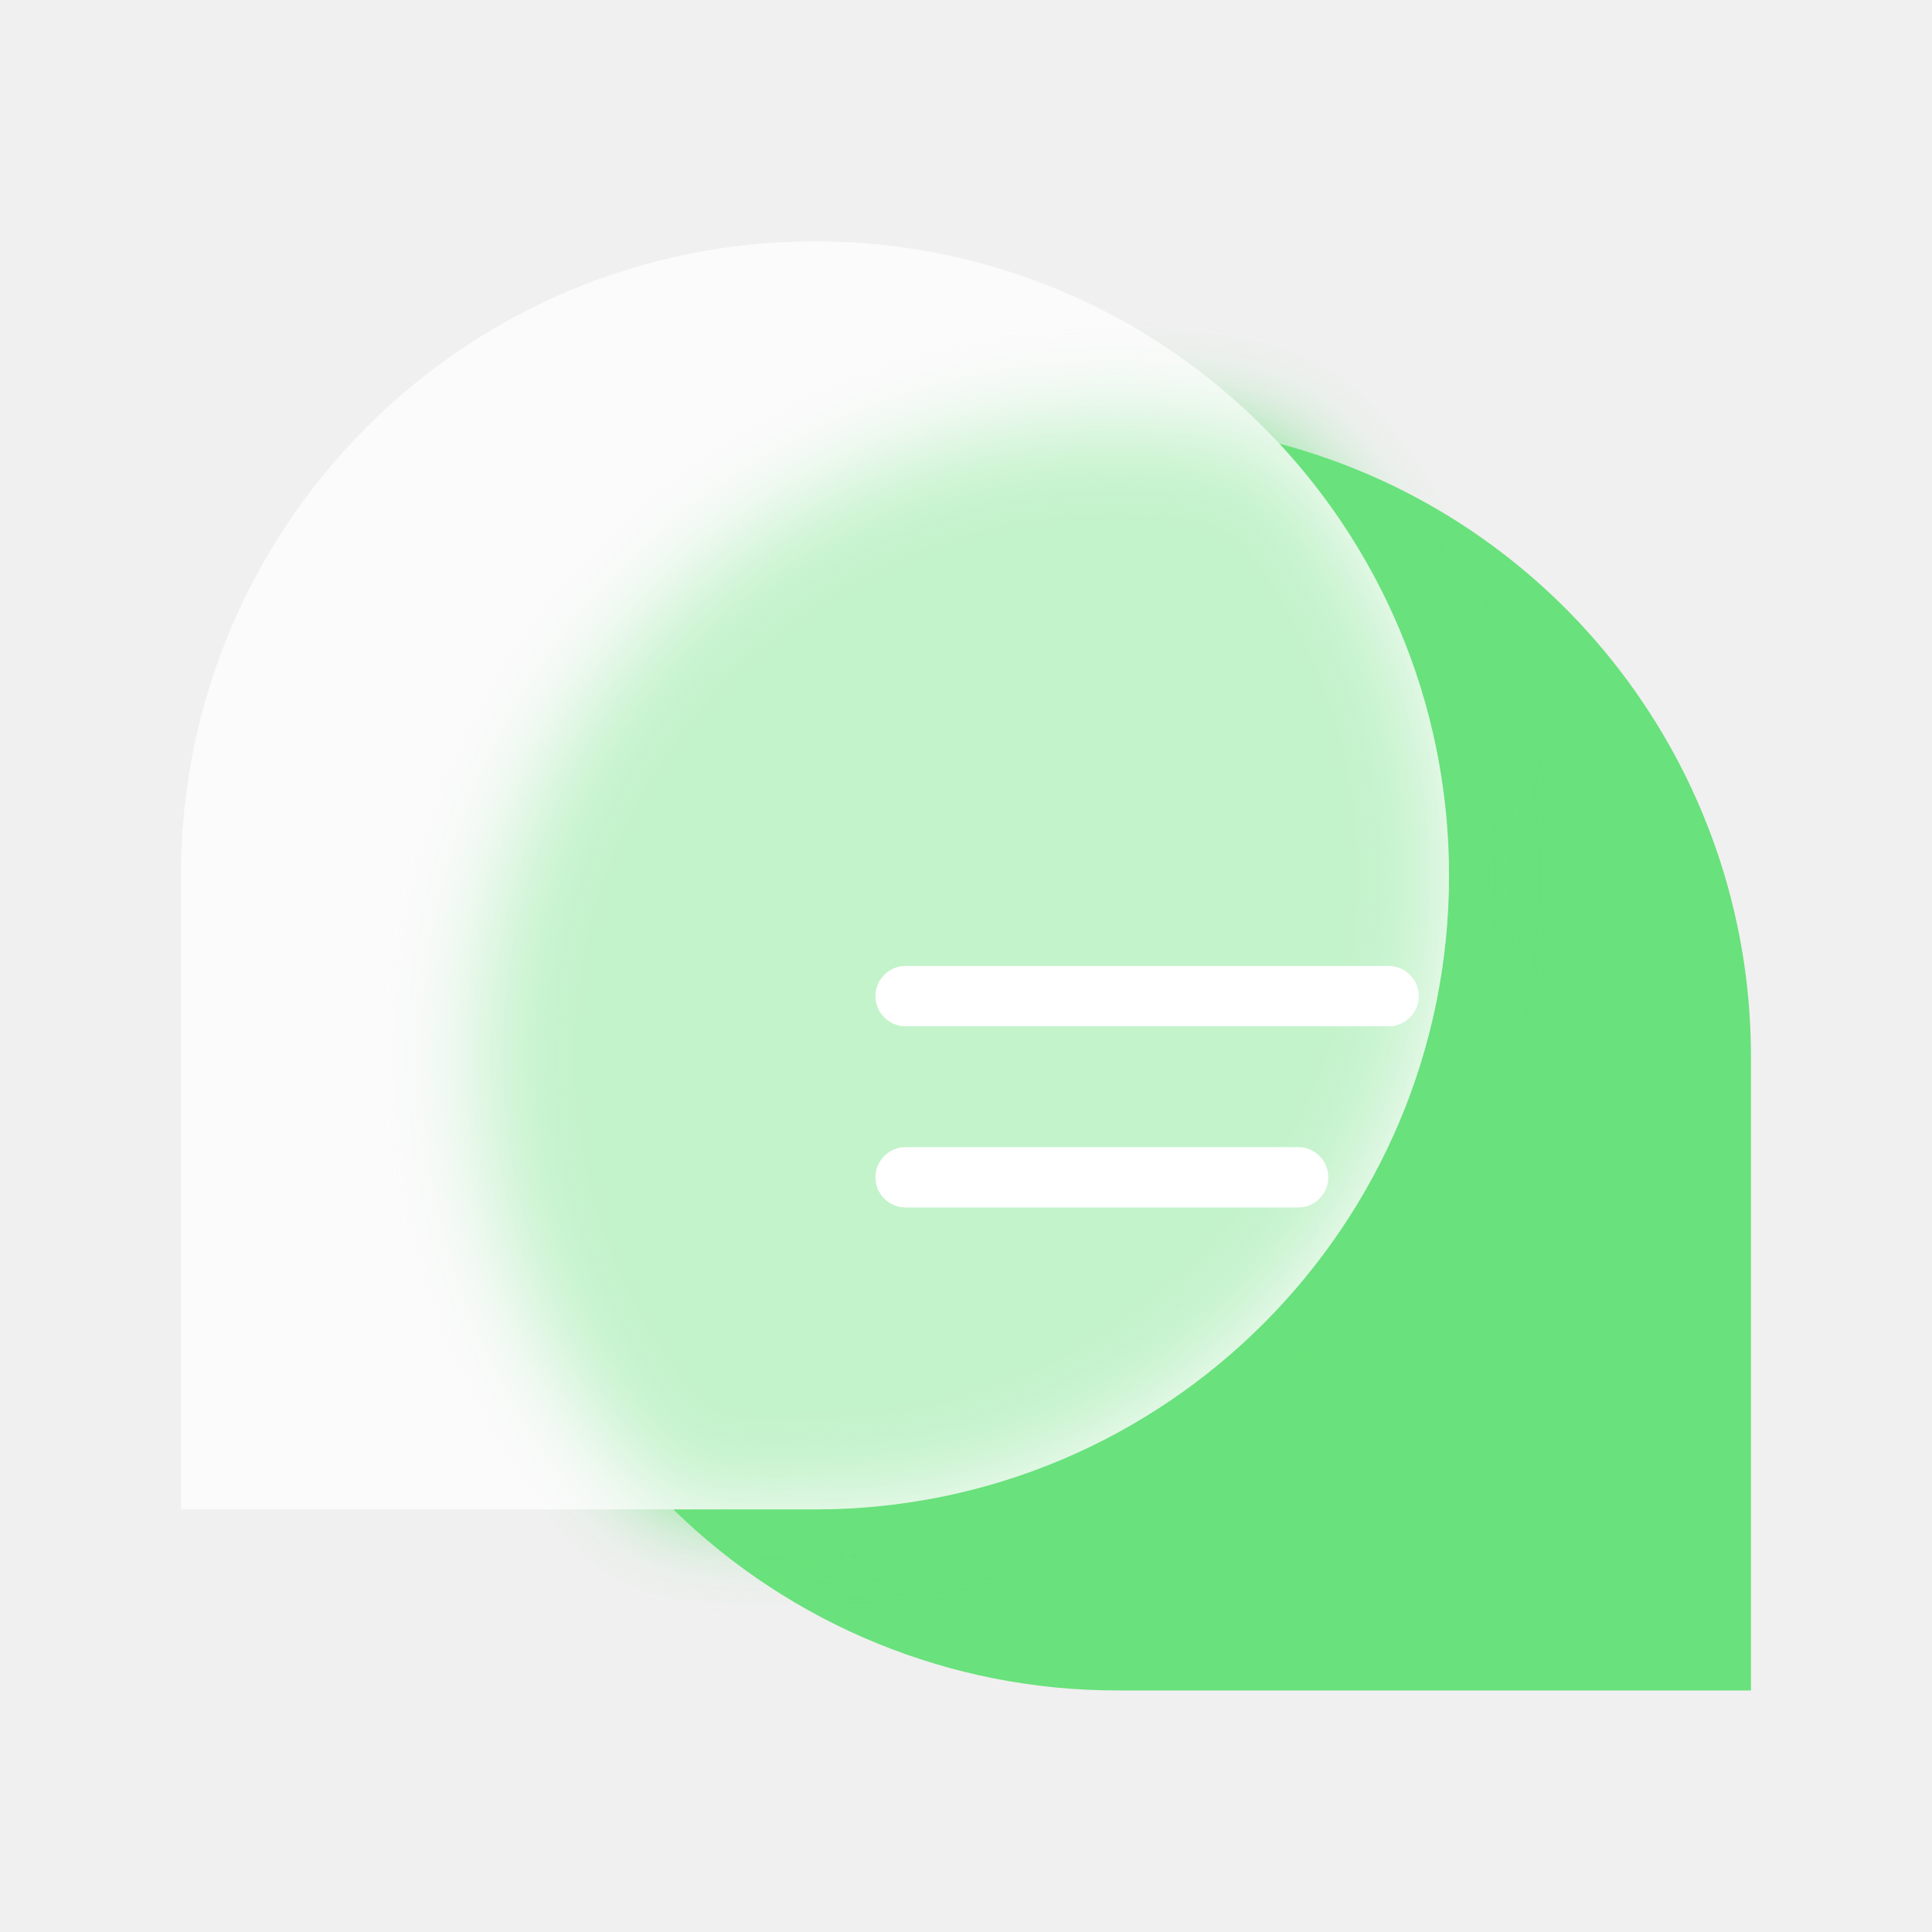
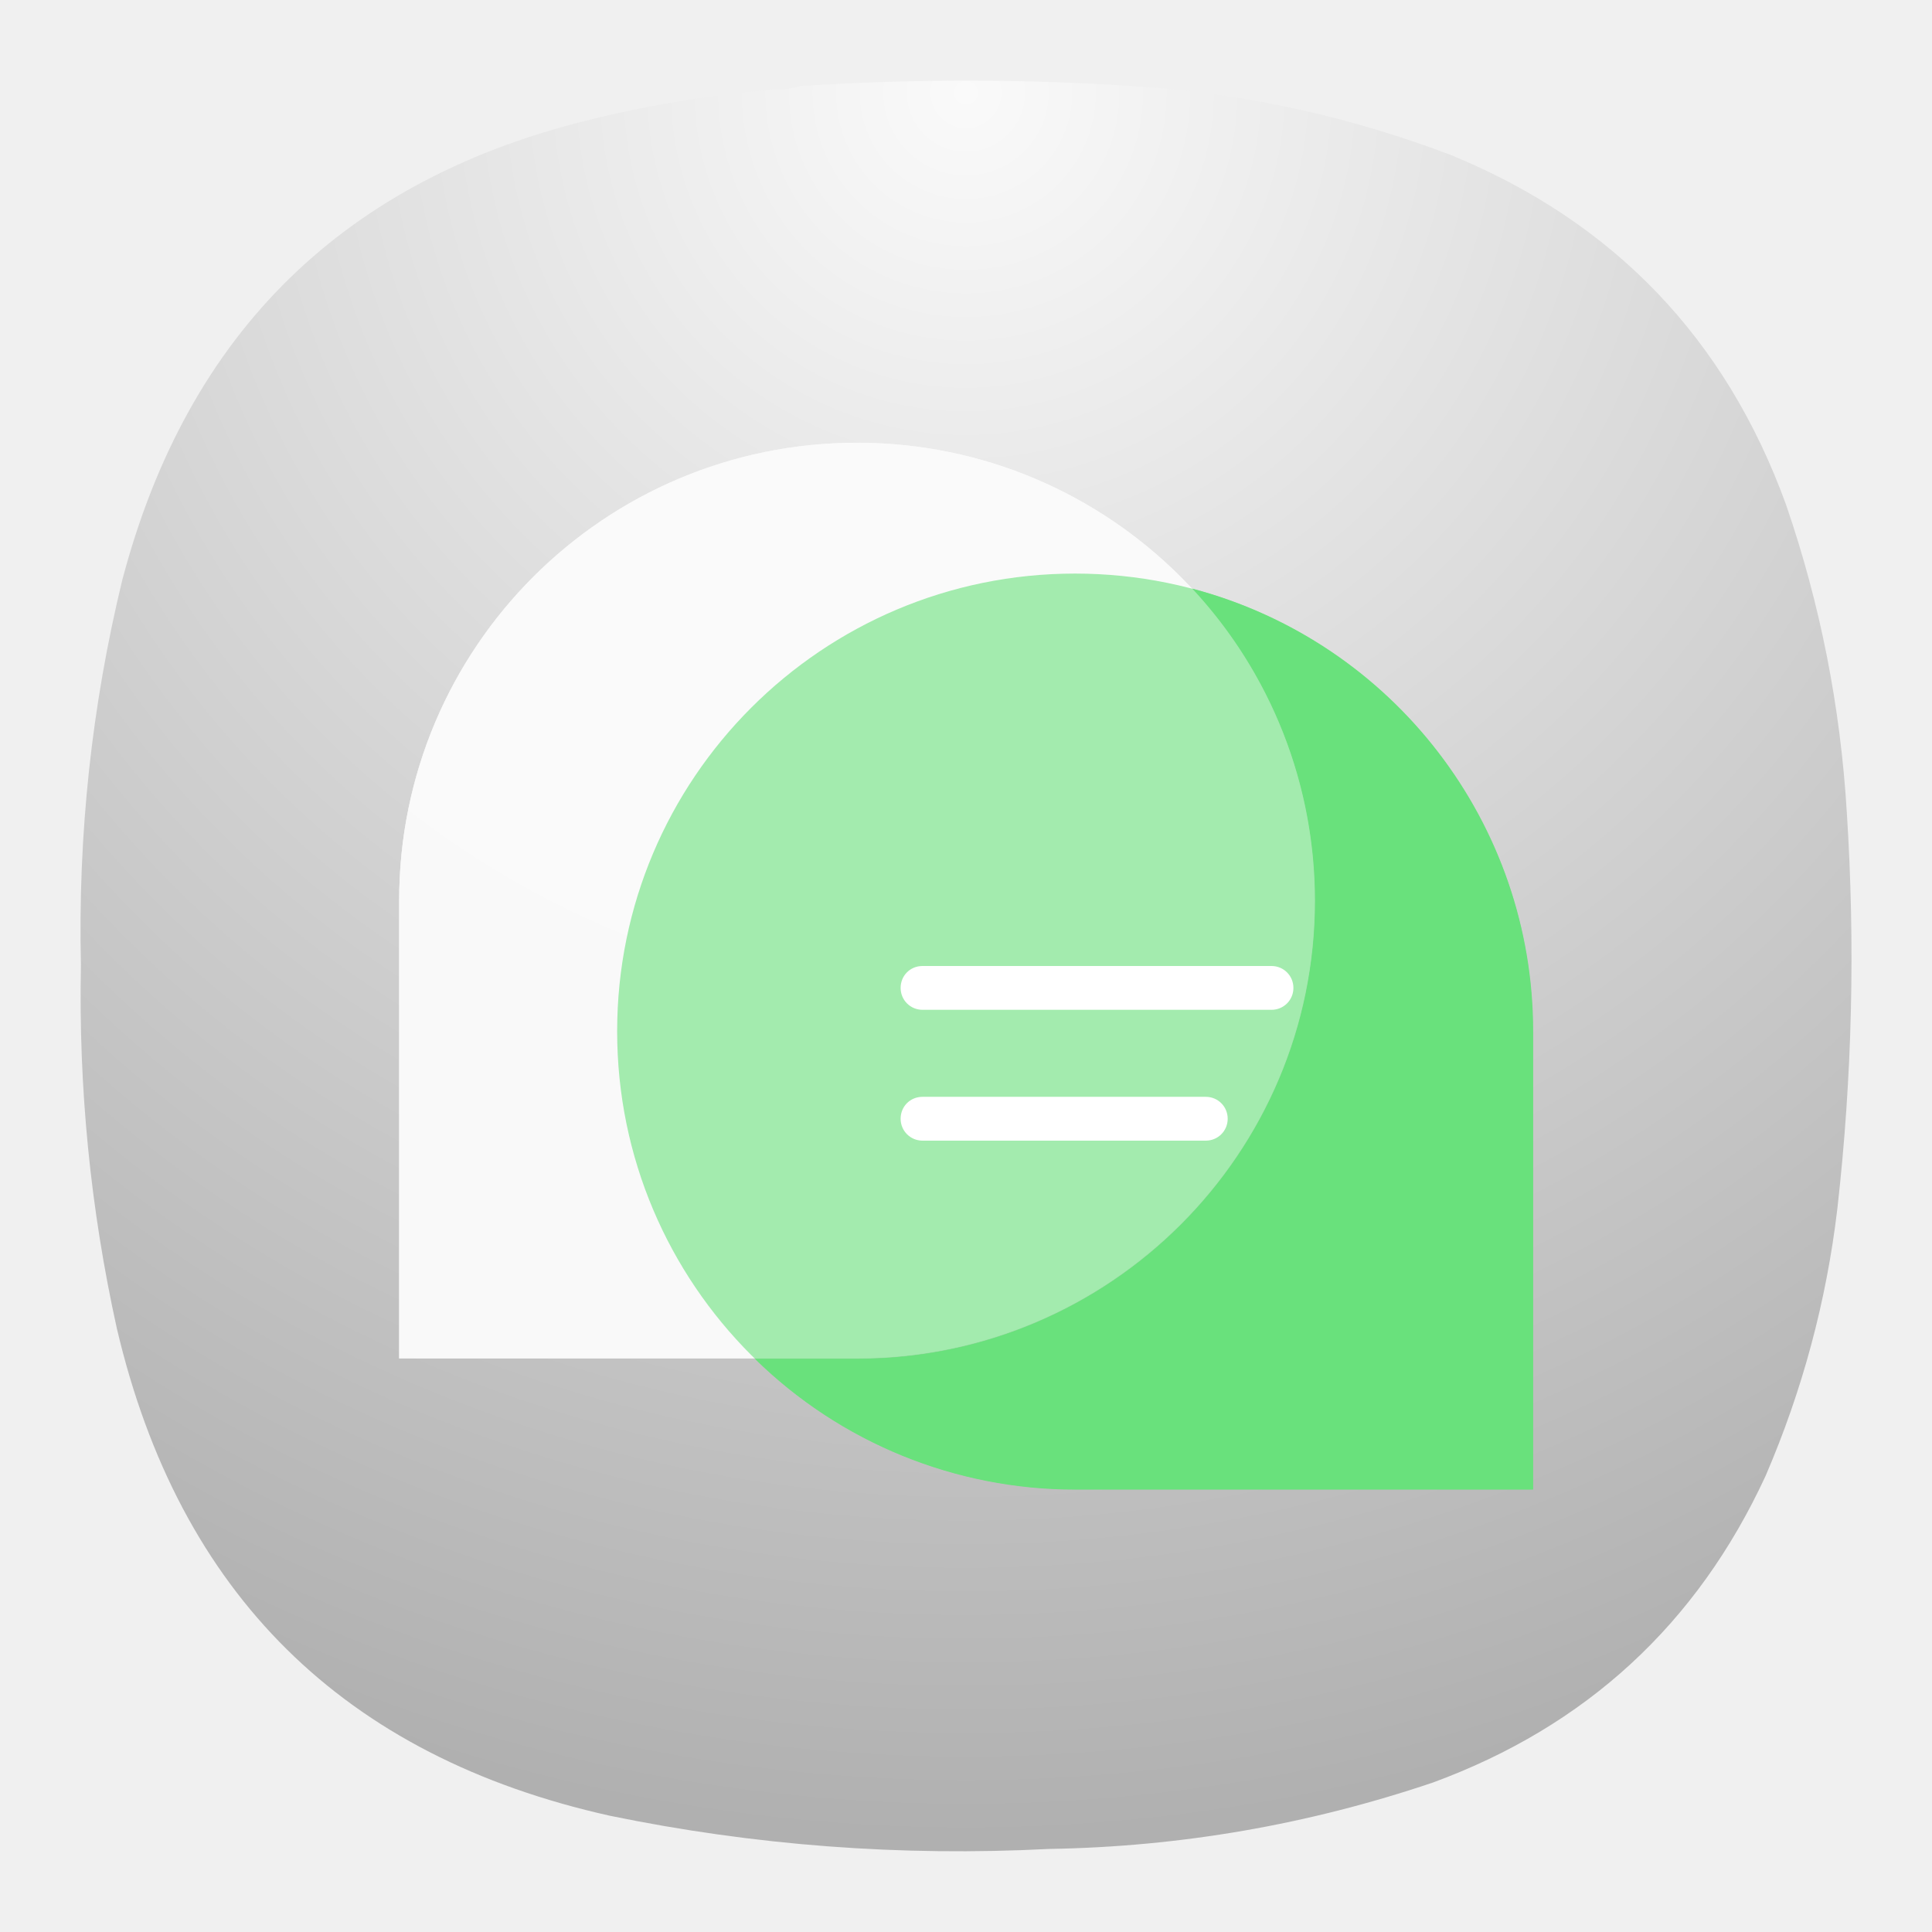
- <svg xmlns="http://www.w3.org/2000/svg" width="64" height="64" viewBox="0 0 16.933 16.933">
-   <defs>
-     <filter id="a" x="-.115" y="-.102" width="1.23" height="1.204" color-interpolation-filters="sRGB">
-       <feGaussianBlur stdDeviation="1.53" />
+ <svg xmlns="http://www.w3.org/2000/svg" width="24" height="24" viewBox="0 0 6.35 6.35" version="1.1" id="svg5" xml:space="preserve">
+   <defs id="defs1">
+     <filter id="a" x="-0.115" y="-0.102" width="1.23" height="1.204" color-interpolation-filters="sRGB">
+       <feGaussianBlur stdDeviation="1.53" id="feGaussianBlur1" />
    </filter>
+     <radialGradient id="paint0_radial_2_129" cx="0" cy="0" r="1" gradientUnits="userSpaceOnUse" gradientTransform="matrix(0,5.820719,-5.820719,0,3.174933,0.2645926)">
+       <stop stop-color="#FAFAFA" id="stop8838" />
+       <stop offset="1" stop-color="#B0B0B0" id="stop8840" />
+     </radialGradient>
+     <radialGradient fx="0" fy="0" cx="0" cy="0" r="1" gradientUnits="userSpaceOnUse" gradientTransform="matrix(0,16.5,-16.5,0,8.999988,0.750041)" spreadMethod="pad" id="radialGradient2">
+       <stop style="stop-opacity:1;stop-color:#fafafa" offset="0" id="stop1" />
+       <stop style="stop-opacity:1;stop-color:#b0b0b0" offset="1" id="stop2" />
+     </radialGradient>
+     <clipPath clipPathUnits="userSpaceOnUse" id="clipPath3">
+       <path d="M 0,0 H 19 V 19 H 0 Z" id="path3" />
+     </clipPath>
+     <clipPath clipPathUnits="userSpaceOnUse" id="clipPath5">
+       <path d="M 0,0 H 19 V 19 H 0 Z" id="path5" />
+     </clipPath>
+     <clipPath clipPathUnits="userSpaceOnUse" id="clipPath8">
+       <path d="M 0,0 H 19 V 19 H 0 Z" id="path8" />
+     </clipPath>
+     <clipPath clipPathUnits="userSpaceOnUse" id="clipPath10">
+       <path d="M 0,0 H 19 V 19 H 0 Z" id="path10-3" />
+     </clipPath>
+     <clipPath clipPathUnits="userSpaceOnUse" id="clipPath3-3">
+       <path d="M 0,0 H 19 V 19 H 0 Z" id="path3-2" />
+     </clipPath>
+     <clipPath clipPathUnits="userSpaceOnUse" id="clipPath5-6">
+       <path d="M 0,0 H 19 V 19 H 0 Z" id="path5-5" />
+     </clipPath>
+     <clipPath clipPathUnits="userSpaceOnUse" id="clipPath8-2">
+       <path d="M 0,0 H 19 V 19 H 0 Z" id="path8-6" />
+     </clipPath>
+     <clipPath clipPathUnits="userSpaceOnUse" id="clipPath10-5">
+       <path d="M 0,0 H 19 V 19 H 0 Z" id="path10-3-8" />
+     </clipPath>
  </defs>
-   <path d="M7.144 2.116a5.556 5.556 0 0 0-5.557 5.557v5.556h5.557A5.556 5.556 0 0 0 12.7 7.673a5.556 5.556 0 0 0-5.556-5.557z" fill="#fff" opacity=".6" style="paint-order:stroke markers fill" />
-   <path d="M7.144 2.116a5.556 5.556 0 0 0-5.557 5.557v5.556h5.557A5.556 5.556 0 0 0 12.7 7.673a5.556 5.556 0 0 0-5.556-5.557z" fill="#f2f2f2" opacity=".8" style="paint-order:stroke markers fill" />
-   <path transform="scale(.26458)" d="M42.379 14.697A20.999 20.999 0 0 1 48 29a20.999 20.999 0 0 1-20.998 21h-4.697a20.999 20.999 0 0 0 14.697 5.998h21V35a20.999 20.999 0 0 0-15.623-20.303z" fill="#69e17c" style="paint-order:stroke markers fill" />
-   <path transform="scale(.26458)" d="M37 14a21 21 0 0 0-21 21 21 21 0 0 0 6.332 15H27a21 21 0 0 0 21-21 21 21 0 0 0-5.635-14.277A21 21 0 0 0 37 14z" fill="#69e17c" filter="url(#a)" style="paint-order:stroke markers fill" />
-   <rect x="7.673" y="8.466" width="4.762" height=".529" ry=".265" fill="#fff" style="paint-order:stroke markers fill" />
-   <rect x="7.673" y="10.054" width="3.969" height=".529" ry=".265" fill="#fff" style="paint-order:stroke markers fill" />
-   <path d="M7.144 2.116a5.556 5.556 0 0 0-5.557 5.557v5.556h5.557A5.556 5.556 0 0 0 12.7 7.673a5.556 5.556 0 0 0-5.556-5.557z" fill="#fff" opacity=".6" style="paint-order:stroke markers fill" />
+   <path fill-rule="evenodd" clip-rule="evenodd" d="m 2.63,0.283 c -0.029,0.008 -0.059,0.012 -0.091,0.012 -0.196,0.016 -0.39,0.047 -0.582,0.094 C 1.135,0.584 0.617,1.09 0.402,1.906 c -0.101,0.416 -0.146,0.838 -0.136,1.266 -0.008,0.403 0.031,0.8 0.118,1.194 0.205,0.873 0.745,1.407 1.621,1.602 0.476,0.098 0.957,0.134 1.443,0.109 0.432,-0.007 0.852,-0.08 1.261,-0.218 C 5.213,5.674 5.578,5.338 5.803,4.851 5.924,4.57 6.003,4.277 6.039,3.972 6.088,3.539 6.098,3.105 6.07,2.67 6.049,2.323 5.983,1.986 5.87,1.658 5.672,1.113 5.305,0.73 4.77,0.51 4.447,0.387 4.114,0.312 3.769,0.286 c -0.38,-0.027 -0.76,-0.028 -1.14,-0.003 z" fill="url(#paint0_radial_2_129)" id="path8836" style="fill:url(#paint0_radial_2_129);stroke-width:0.265" />
+   <g id="g1" transform="matrix(0.2645781,0,0,0.2645781,16.34988,0)" />
+   <g id="g2" transform="translate(-16.34988)">
+     <g opacity="0.6" id="g4" transform="matrix(0.2645781,0,0,0.2645781,16.34988,-4.9710746e-8)">
+       <path d="m 7.984,4.125 c -2.355,0 -4.265,1.91 -4.265,4.266 v 4.265 h 4.265 c 2.356,0 4.266,-1.91 4.266,-4.265 0,-2.356 -1.91,-4.266 -4.266,-4.266 z" style="fill:#ffffff;fill-opacity:1;fill-rule:nonzero;stroke:none" transform="scale(1.333333)" clip-path="url(#clipPath3-3)" id="path4" />
+     </g>
+     <g opacity="0.8" id="g6" transform="matrix(0.2645781,0,0,0.2645781,16.34988,-4.9710746e-8)">
+       <path d="m 7.984,4.125 c -2.355,0 -4.265,1.91 -4.265,4.266 v 4.265 h 4.265 c 2.356,0 4.266,-1.91 4.266,-4.265 0,-2.356 -1.91,-4.266 -4.266,-4.266 z" style="fill:#f2f2f2;fill-opacity:1;fill-rule:nonzero;stroke:none" transform="scale(1.333333)" clip-path="url(#clipPath5-6)" id="path6" />
+     </g>
+     <path id="path7" d="m 20.269,1.935 c 0.259,0.278 0.403,0.645 0.403,1.026 0,0.831 -0.674,1.505 -1.505,1.505 h -0.336 c 0.281,0.276 0.659,0.43 1.053,0.43 h 1.505 V 3.39 c 0,-0.682 -0.459,-1.28 -1.119,-1.455 z" style="fill:#69e17c;fill-opacity:1;fill-rule:nonzero;stroke:none;stroke-width:0.353" />
+     <g opacity="0.6" id="g9" transform="matrix(0.2645781,0,0,0.2645781,16.34988,-4.9710746e-8)">
+       <path d="m 7.984,4.125 c -2.355,0 -4.265,1.91 -4.265,4.266 v 4.265 h 4.265 c 2.356,0 4.266,-1.91 4.266,-4.265 0,-2.356 -1.91,-4.266 -4.266,-4.266 z" style="fill:#ffffff;fill-opacity:1;fill-rule:nonzero;stroke:none" transform="scale(1.333333)" clip-path="url(#clipPath8-2)" id="path9" />
+     </g>
+     <g opacity="0.6" id="g11" transform="matrix(0.2645781,0,0,0.2645781,16.34988,-4.9710746e-8)">
+       <path d="m 10.016,5.344 c 2.355,0 4.265,1.91 4.265,4.265 v 4.266 h -4.265 c -2.356,0 -4.266,-1.91 -4.266,-4.266 0,-2.355 1.91,-4.265 4.266,-4.265 z" style="fill:#69e17c;fill-opacity:1;fill-rule:nonzero;stroke:none" transform="scale(1.333333)" clip-path="url(#clipPath10-5)" id="path11-3" />
+     </g>
+     <path id="path12-3" d="m 19.382,3.175 h 1.147 c 0.04,0 0.072,0.032 0.072,0.072 0,0.04 -0.032,0.072 -0.072,0.072 h -1.147 c -0.04,0 -0.072,-0.032 -0.072,-0.072 0,-0.04 0.031,-0.072 0.072,-0.072 z" style="fill:#ffffff;fill-opacity:1;fill-rule:nonzero;stroke:none;stroke-width:0.353" />
+     <path id="path13" d="m 19.382,3.605 h 0.931 c 0.04,0 0.072,0.032 0.072,0.072 0,0.04 -0.032,0.072 -0.072,0.072 h -0.931 c -0.04,0 -0.072,-0.032 -0.072,-0.072 0,-0.04 0.031,-0.072 0.072,-0.072 z" style="fill:#ffffff;fill-opacity:1;fill-rule:nonzero;stroke:none;stroke-width:0.353" />
+   </g>
</svg>
